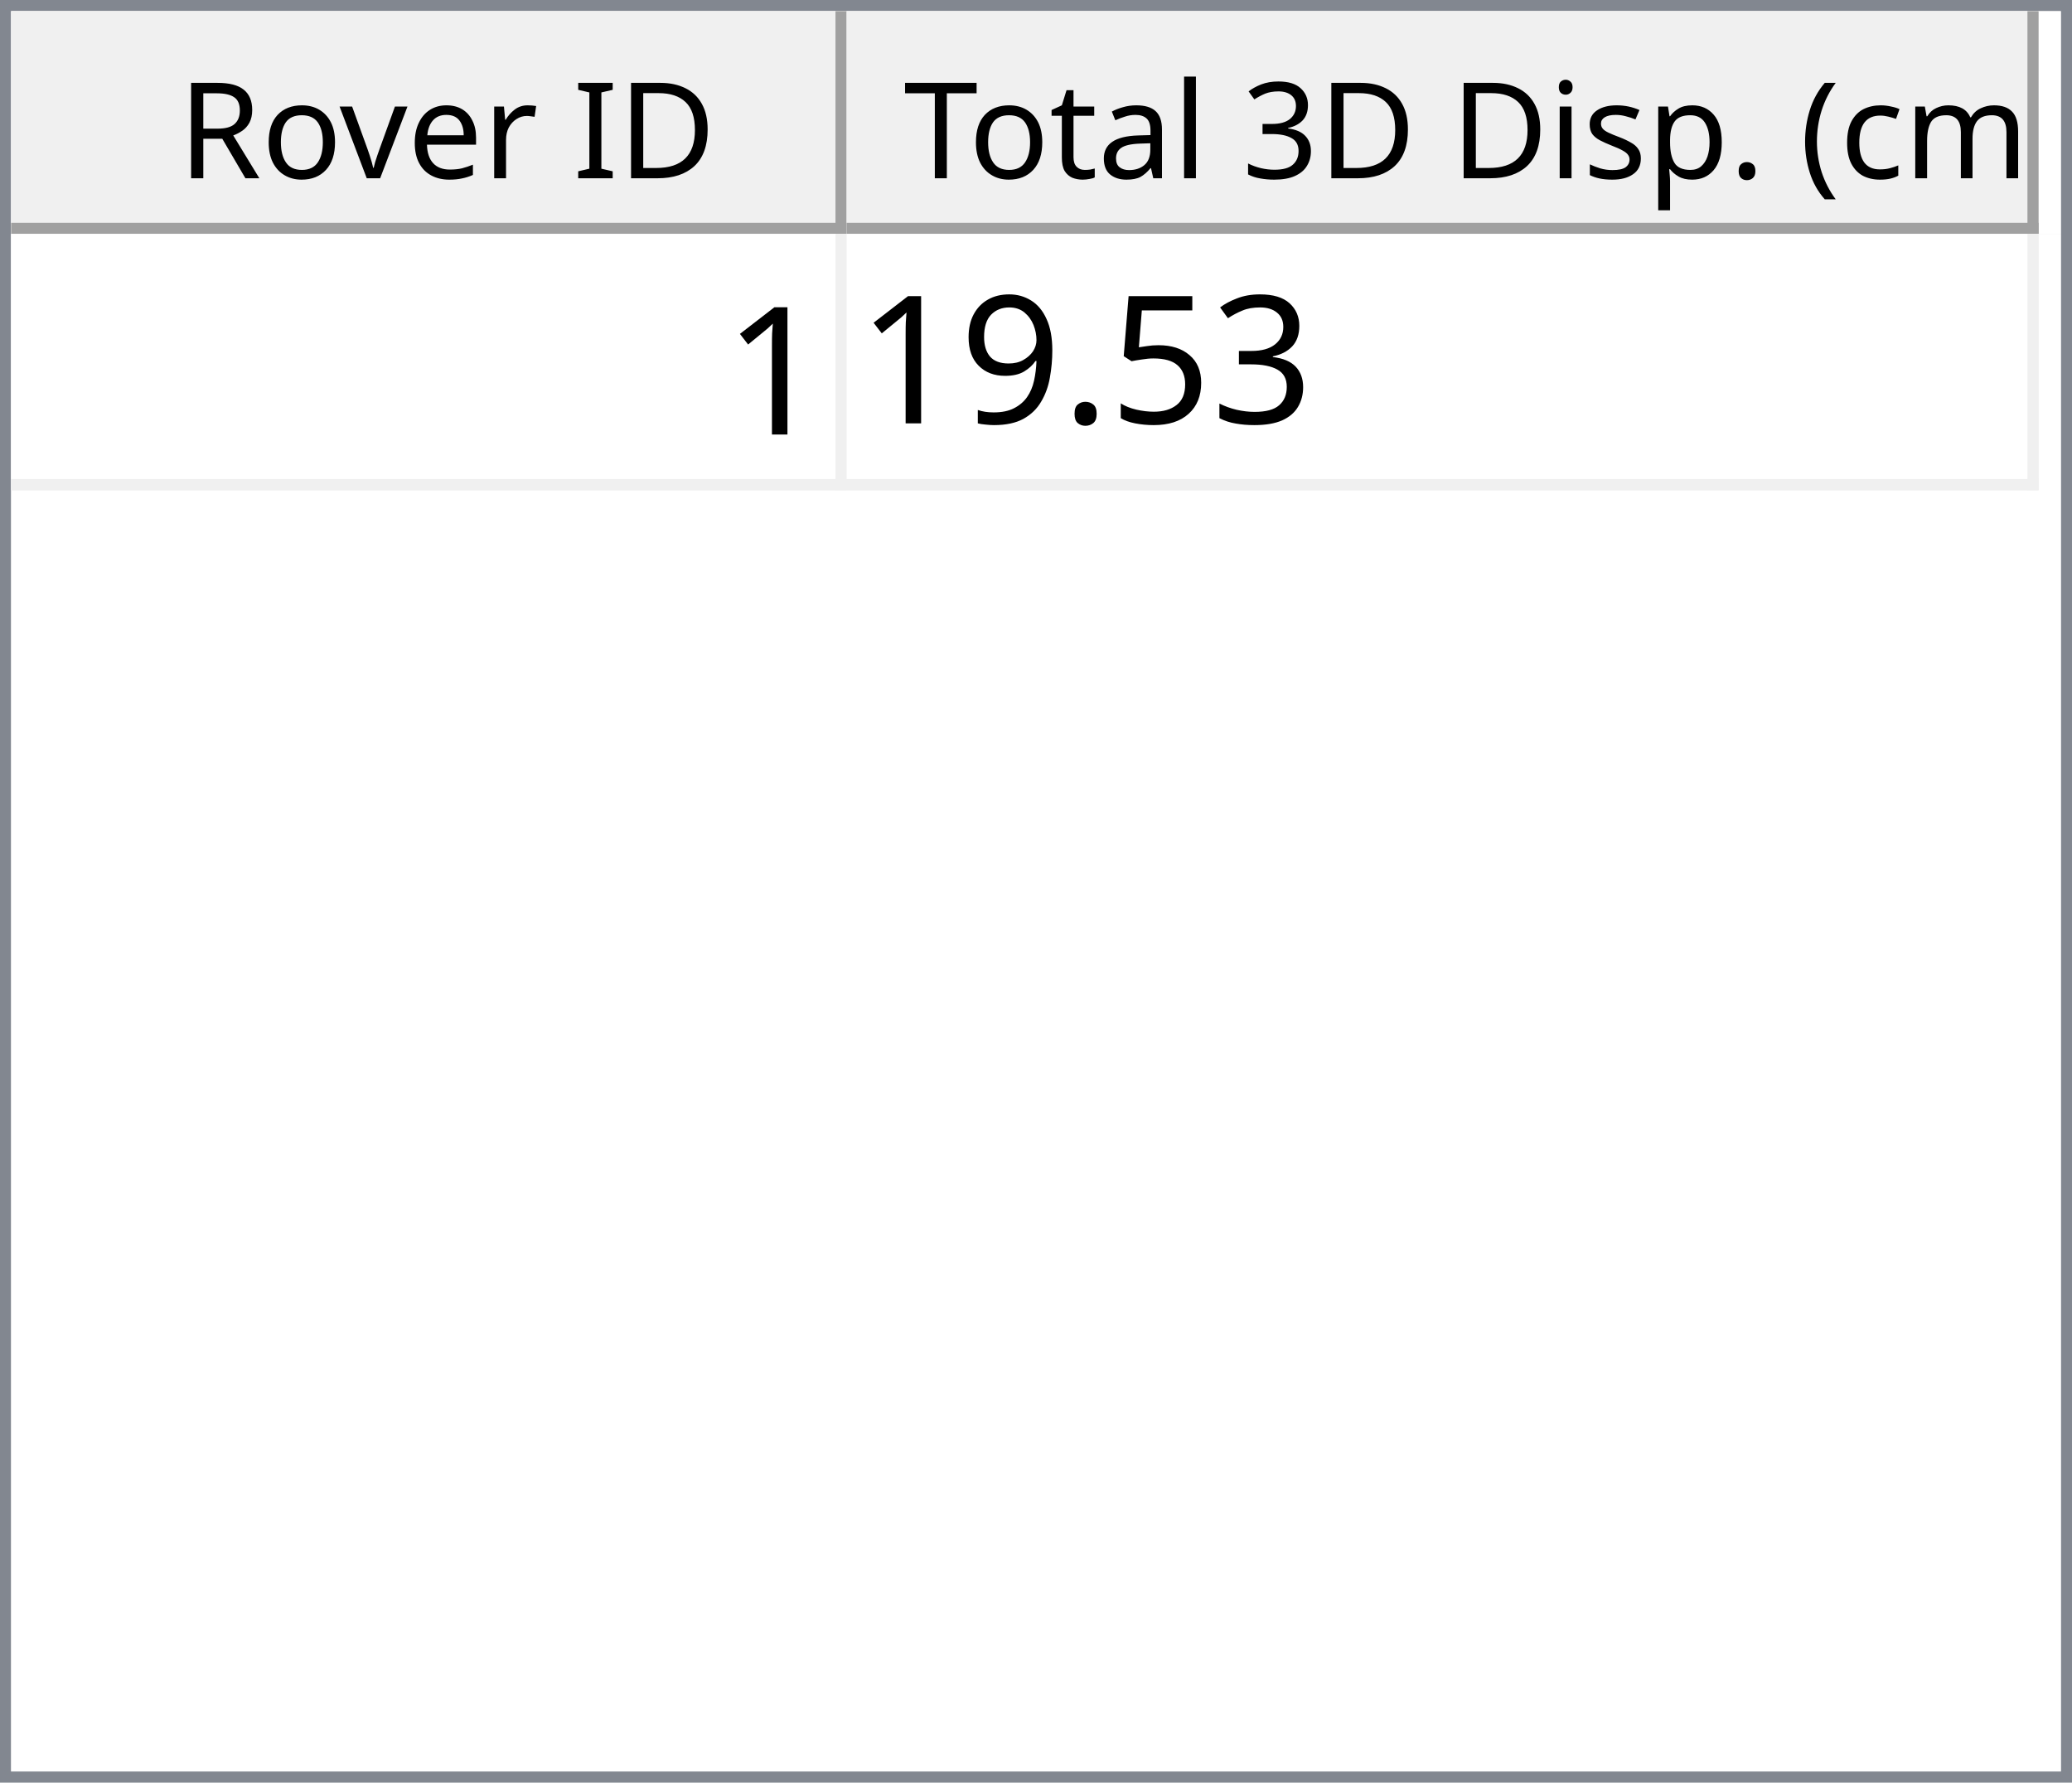
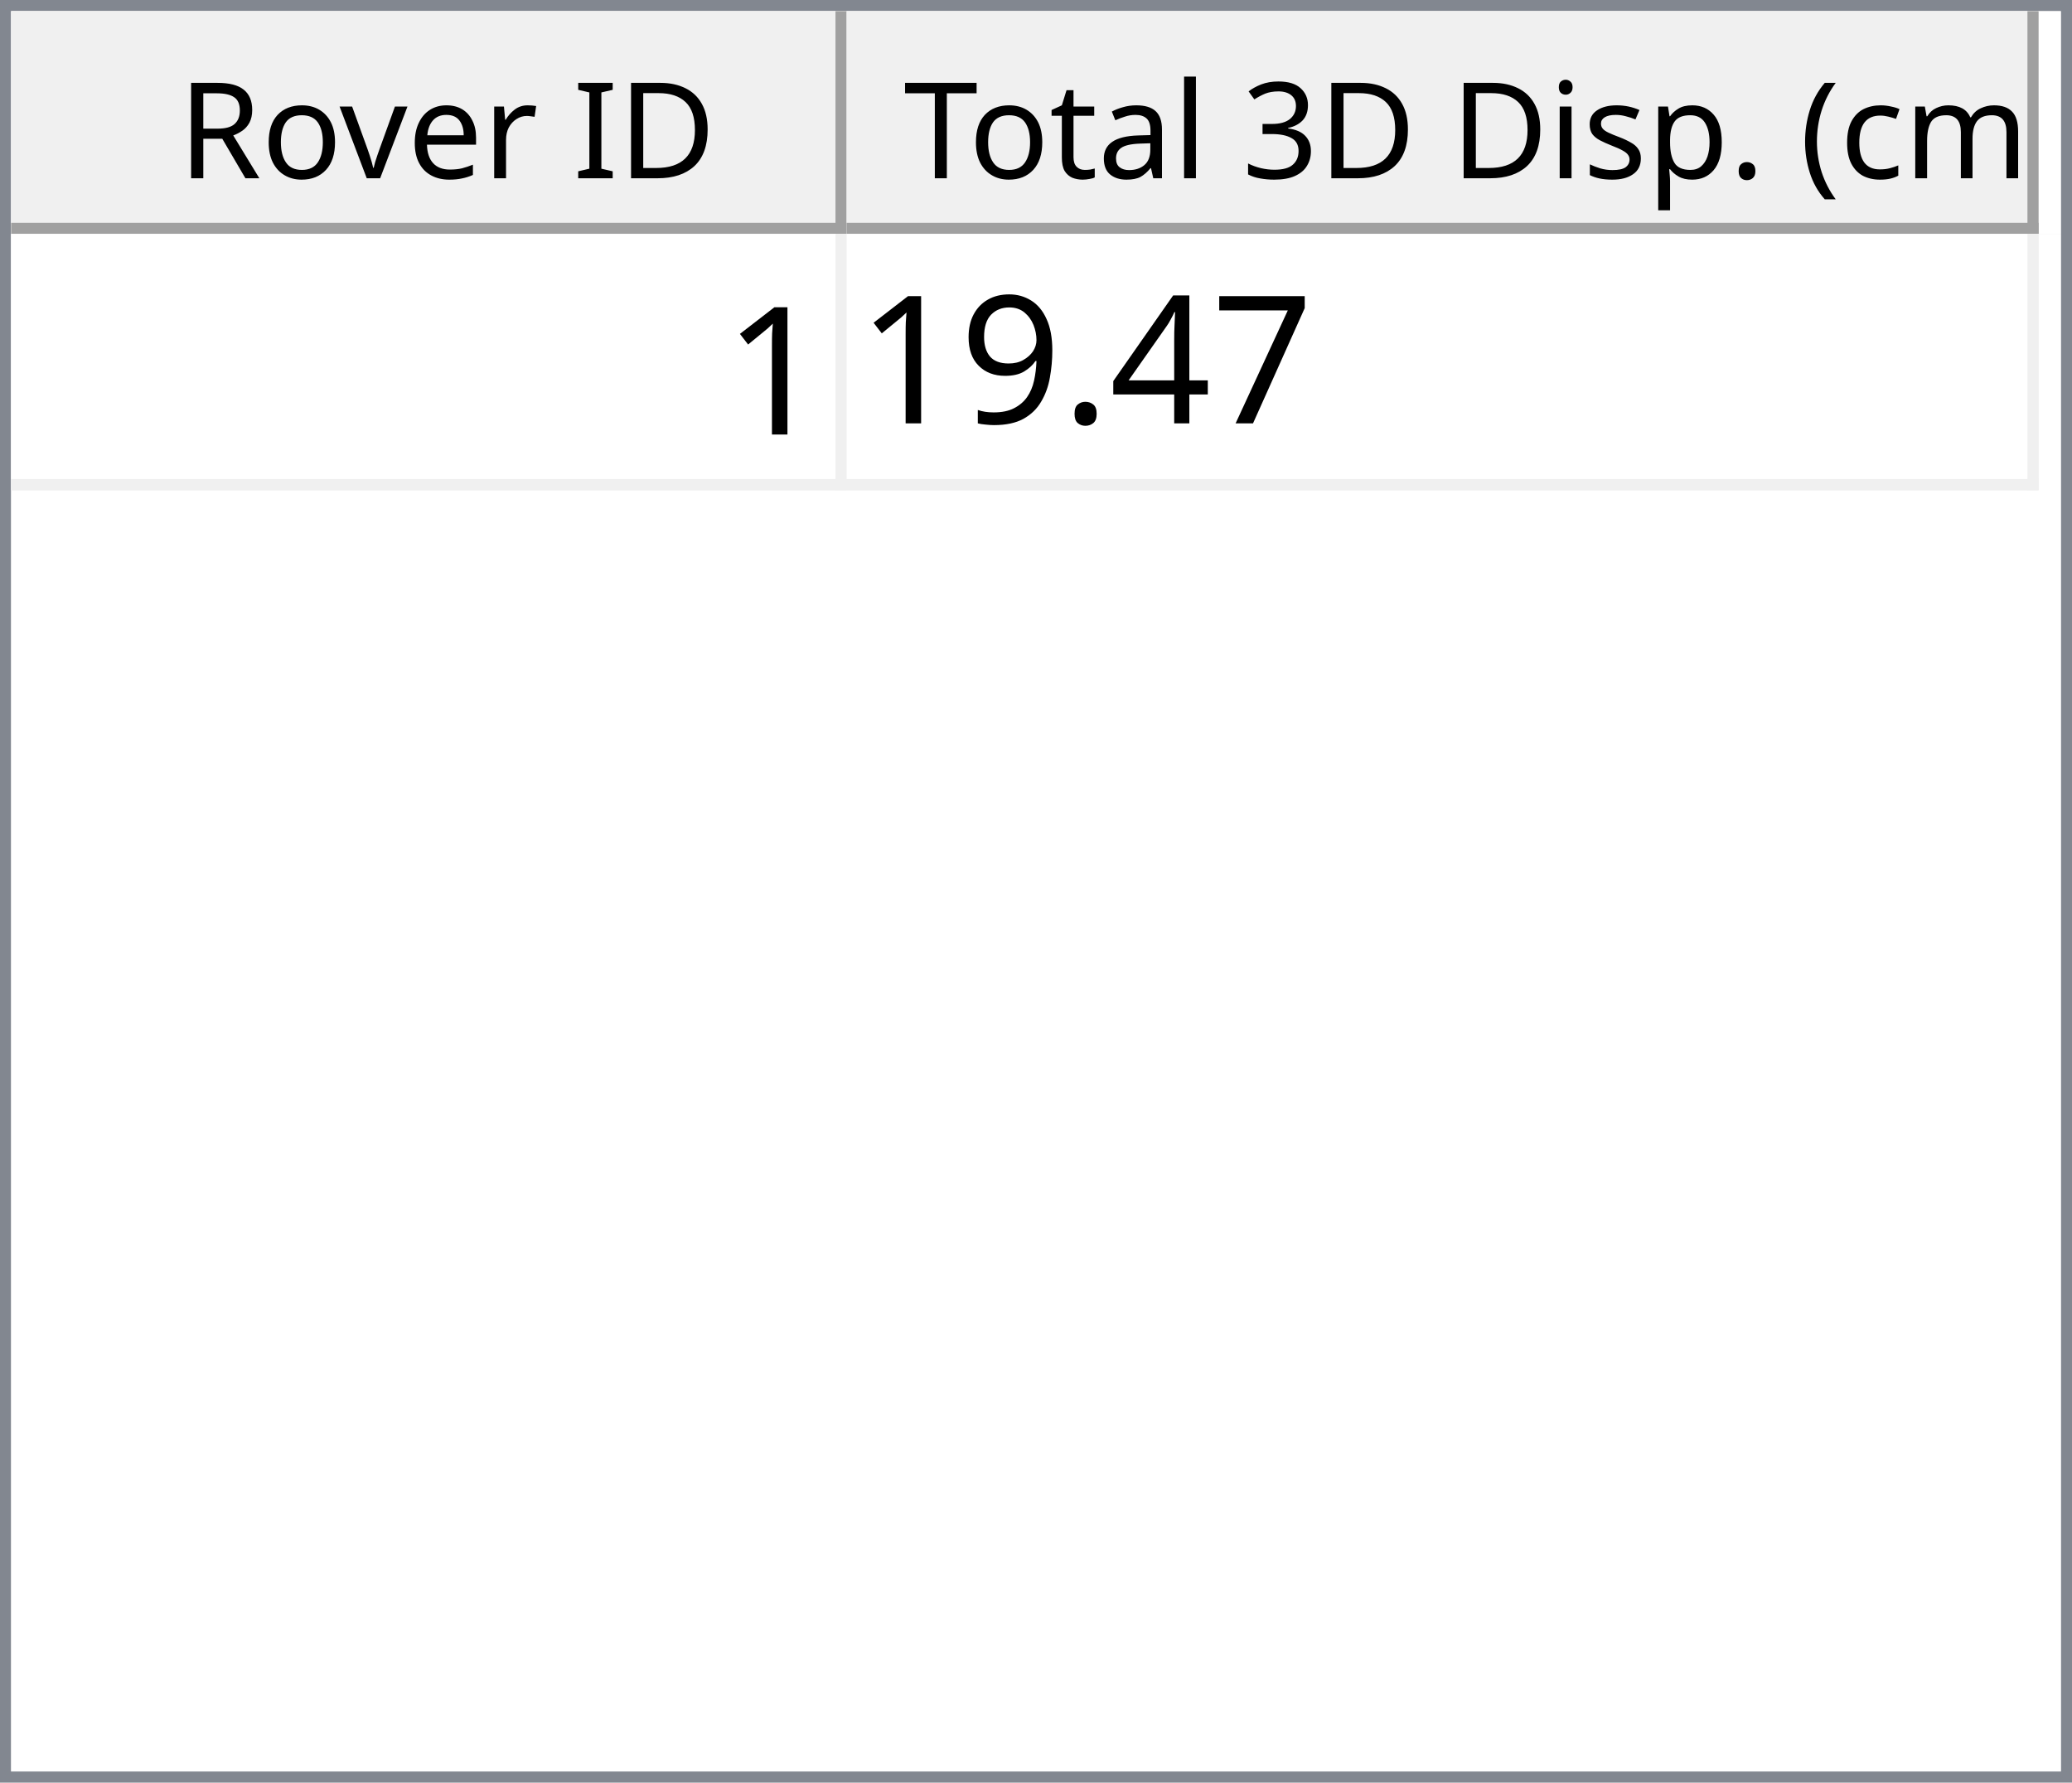
<svg xmlns="http://www.w3.org/2000/svg" style="fill-opacity:1; color-rendering:auto; color-interpolation:auto; text-rendering:auto; stroke:black; stroke-linecap:square; stroke-miterlimit:10; shape-rendering:auto; stroke-opacity:1; fill:black; stroke-dasharray:none; font-weight:normal; stroke-width:1; font-family:'Dialog'; font-style:normal; stroke-linejoin:miter; font-size:12px; stroke-dashoffset:0; image-rendering:auto;" width="186" height="160">
  <defs id="genericDefs" />
  <g>
    <defs id="defs1">
      <clipPath clipPathUnits="userSpaceOnUse" id="clipPath1">
        <path d="M0 0 L186 0 L186 160 L0 160 L0 0 Z" />
      </clipPath>
      <clipPath clipPathUnits="userSpaceOnUse" id="clipPath2">
        <path d="M0 0 L0 160 L186 160 L186 0 Z" />
      </clipPath>
      <clipPath clipPathUnits="userSpaceOnUse" id="clipPath3">
        <path d="M0 0 L0 20 L184 20 L184 0 Z" />
      </clipPath>
      <clipPath clipPathUnits="userSpaceOnUse" id="clipPath4">
        <path d="M0 0 L0 20 L75 20 L75 0 Z" />
      </clipPath>
      <clipPath clipPathUnits="userSpaceOnUse" id="clipPath5">
        <path d="M1 1 L1 19 L74 19 L74 1 Z" />
      </clipPath>
      <clipPath clipPathUnits="userSpaceOnUse" id="clipPath6">
        <path d="M0 0 L0 18 L73 18 L73 0 Z" />
      </clipPath>
      <clipPath clipPathUnits="userSpaceOnUse" id="clipPath7">
        <path d="M-0.5 -0.5 L-0.5 19.5 L74.5 19.5 L74.5 -0.5 Z" />
      </clipPath>
      <clipPath clipPathUnits="userSpaceOnUse" id="clipPath8">
        <path d="M0 0 L0 20 L107 20 L107 0 Z" />
      </clipPath>
      <clipPath clipPathUnits="userSpaceOnUse" id="clipPath9">
        <path d="M1 1 L1 19 L106 19 L106 1 Z" />
      </clipPath>
      <clipPath clipPathUnits="userSpaceOnUse" id="clipPath10">
        <path d="M0 0 L0 18 L105 18 L105 0 Z" />
      </clipPath>
      <clipPath clipPathUnits="userSpaceOnUse" id="clipPath11">
        <path d="M-0.5 -0.5 L-0.5 19.5 L106.5 19.5 L106.5 -0.5 Z" />
      </clipPath>
      <clipPath clipPathUnits="userSpaceOnUse" id="clipPath12">
        <path d="M0 0 L0 138 L184 138 L184 0 Z" />
      </clipPath>
      <clipPath clipPathUnits="userSpaceOnUse" id="clipPath13">
        <path d="M0 0 L0 23 L182 23 L182 0 Z" />
      </clipPath>
      <clipPath clipPathUnits="userSpaceOnUse" id="clipPath14">
        <path d="M-0.5 -0.5 L-0.5 22.5 L181.5 22.5 L181.5 -0.5 Z" />
      </clipPath>
      <clipPath clipPathUnits="userSpaceOnUse" id="clipPath15">
        <path d="M0 0 L0 22 L74 22 L74 0 Z" />
      </clipPath>
      <clipPath clipPathUnits="userSpaceOnUse" id="clipPath16">
        <path d="M0 0 L0 22 L106 22 L106 0 Z" />
      </clipPath>
      <font horiz-adv-x="64.551" id="font1">
        <font-face ascent="107.91" descent="25.098" units-per-em="100" style="font-style:normal; font-family:Segoe UI; font-weight:normal;" />
        <missing-glyph horiz-adv-x="64.551" d="M8.109 0 L8.109 68.266 L56.453 68.266 L56.453 0 L8.109 0 ZM15.328 7.234 L49.219 7.234 L49.219 61.031 L15.328 61.031 L15.328 7.234 Z" />
        <glyph unicode="D" horiz-adv-x="70.117" d="M9.188 0 L9.188 70.016 L28.516 70.016 Q65.531 70.016 65.531 35.891 Q65.531 19.672 55.25 9.836 Q44.969 0 27.734 0 L9.188 0 ZM17.391 62.594 L17.391 7.422 L27.828 7.422 Q41.609 7.422 49.273 14.797 Q56.938 22.172 56.938 35.688 Q56.938 62.594 28.328 62.594 L17.391 62.594 Z" />
        <glyph unicode="I" horiz-adv-x="26.611" d="M17.391 0 L9.188 0 L9.188 70.016 L17.391 70.016 L17.391 0 Z" />
        <glyph unicode=" " horiz-adv-x="27.393" d="" />
        <glyph unicode="r" horiz-adv-x="34.766" d="M34.188 41.891 Q32.078 43.5 28.125 43.5 Q23 43.5 19.555 38.672 Q16.109 33.844 16.109 25.484 L16.109 0 L8.109 0 L8.109 50 L16.109 50 L16.109 39.703 L16.312 39.703 Q18.016 44.969 21.531 47.922 Q25.047 50.875 29.391 50.875 Q32.516 50.875 34.188 50.203 L34.188 41.891 Z" />
        <glyph unicode="e" horiz-adv-x="52.295" d="M48.297 23 L12.984 23 Q13.188 14.656 17.484 10.109 Q21.781 5.562 29.297 5.562 Q37.75 5.562 44.828 11.141 L44.828 3.609 Q38.234 -1.172 27.391 -1.172 Q16.797 -1.172 10.742 5.641 Q4.688 12.453 4.688 24.812 Q4.688 36.469 11.305 43.82 Q17.922 51.172 27.734 51.172 Q37.547 51.172 42.922 44.828 Q48.297 38.484 48.297 27.203 L48.297 23 ZM40.094 29.781 Q40.047 36.719 36.75 40.578 Q33.453 44.438 27.594 44.438 Q21.922 44.438 17.969 40.383 Q14.016 36.328 13.094 29.781 L40.094 29.781 Z" />
        <glyph unicode="v" horiz-adv-x="47.9" d="M47.406 50 L27.484 0 L19.625 0 L0.688 50 L9.469 50 L22.172 13.672 Q23.578 9.672 23.922 6.688 L24.125 6.688 Q24.609 10.453 25.688 13.484 L38.969 50 L47.406 50 Z" />
        <glyph unicode="o" horiz-adv-x="58.594" d="M29 -1.172 Q17.922 -1.172 11.305 5.836 Q4.688 12.844 4.688 24.422 Q4.688 37.016 11.57 44.094 Q18.453 51.172 30.172 51.172 Q41.359 51.172 47.633 44.289 Q53.906 37.406 53.906 25.203 Q53.906 13.234 47.141 6.031 Q40.375 -1.172 29 -1.172 ZM29.594 44.438 Q21.875 44.438 17.383 39.188 Q12.891 33.938 12.891 24.703 Q12.891 15.828 17.43 10.695 Q21.969 5.562 29.594 5.562 Q37.359 5.562 41.531 10.594 Q45.703 15.625 45.703 24.906 Q45.703 34.281 41.531 39.359 Q37.359 44.438 29.594 44.438 Z" />
        <glyph unicode="R" horiz-adv-x="59.814" d="M59.375 0 L49.609 0 L37.891 19.625 Q36.281 22.359 34.766 24.289 Q33.25 26.219 31.664 27.438 Q30.078 28.656 28.25 29.219 Q26.422 29.781 24.125 29.781 L17.391 29.781 L17.391 0 L9.188 0 L9.188 70.016 L30.078 70.016 Q34.672 70.016 38.555 68.867 Q42.438 67.719 45.289 65.375 Q48.141 63.031 49.758 59.547 Q51.375 56.062 51.375 51.375 Q51.375 47.703 50.273 44.656 Q49.172 41.609 47.148 39.211 Q45.125 36.812 42.266 35.133 Q39.406 33.453 35.844 32.516 L35.844 32.328 Q37.594 31.547 38.891 30.547 Q40.188 29.547 41.359 28.18 Q42.531 26.812 43.68 25.078 Q44.828 23.344 46.234 21.047 L59.375 0 ZM17.391 62.594 L17.391 37.203 L28.516 37.203 Q31.594 37.203 34.203 38.133 Q36.812 39.062 38.719 40.797 Q40.625 42.531 41.703 45.047 Q42.781 47.562 42.781 50.688 Q42.781 56.297 39.141 59.445 Q35.5 62.594 28.609 62.594 L17.391 62.594 Z" />
        <glyph unicode=")" horiz-adv-x="30.176" d="M8.297 -15.922 L1.172 -15.922 Q16.406 2.344 16.406 26.812 Q16.406 51.469 1.078 70.016 L8.297 70.016 Q23.531 52.156 23.531 26.703 Q23.531 1.375 8.297 -15.922 Z" />
        <glyph unicode="m" horiz-adv-x="86.133" d="M79.109 0 L71.094 0 L71.094 28.719 Q71.094 37.016 68.531 40.727 Q65.969 44.438 59.906 44.438 Q54.781 44.438 51.195 39.75 Q47.609 35.062 47.609 28.516 L47.609 0 L39.594 0 L39.594 29.688 Q39.594 44.438 28.219 44.438 Q22.953 44.438 19.531 40.016 Q16.109 35.594 16.109 28.516 L16.109 0 L8.109 0 L8.109 50 L16.109 50 L16.109 42.094 L16.312 42.094 Q21.625 51.172 31.844 51.172 Q36.969 51.172 40.773 48.312 Q44.578 45.453 46 40.828 Q51.562 51.172 62.594 51.172 Q79.109 51.172 79.109 30.812 L79.109 0 Z" />
        <glyph unicode="c" horiz-adv-x="46.191" d="M42.188 2.297 Q36.422 -1.172 28.516 -1.172 Q17.828 -1.172 11.258 5.789 Q4.688 12.75 4.688 23.828 Q4.688 36.188 11.766 43.68 Q18.844 51.172 30.672 51.172 Q37.25 51.172 42.281 48.734 L42.281 40.531 Q36.719 44.438 30.375 44.438 Q22.703 44.438 17.797 38.945 Q12.891 33.453 12.891 24.516 Q12.891 15.719 17.508 10.641 Q22.125 5.562 29.891 5.562 Q36.422 5.562 42.188 9.906 L42.188 2.297 Z" />
        <glyph unicode="(" horiz-adv-x="30.176" d="M29.109 -15.922 L21.969 -15.922 Q6.844 1.375 6.844 26.703 Q6.844 52.156 21.969 70.016 L29.203 70.016 Q13.875 51.469 13.875 26.812 Q13.875 2.344 29.109 -15.922 Z" />
        <glyph unicode="." horiz-adv-x="21.68" d="M10.891 -1.078 Q8.641 -1.078 7.055 0.539 Q5.469 2.156 5.469 4.391 Q5.469 6.641 7.055 8.273 Q8.641 9.906 10.891 9.906 Q13.188 9.906 14.797 8.273 Q16.406 6.641 16.406 4.391 Q16.406 2.156 14.797 0.539 Q13.188 -1.078 10.891 -1.078 Z" />
        <glyph unicode="p" horiz-adv-x="58.789" d="M16.312 7.234 L16.109 7.234 L16.109 -23 L8.109 -23 L8.109 50 L16.109 50 L16.109 41.219 L16.312 41.219 Q22.219 51.172 33.594 51.172 Q43.266 51.172 48.688 44.461 Q54.109 37.75 54.109 26.469 Q54.109 13.922 48 6.375 Q41.891 -1.172 31.297 -1.172 Q21.578 -1.172 16.312 7.234 ZM16.109 27.391 L16.109 20.406 Q16.109 14.203 20.141 9.883 Q24.172 5.562 30.375 5.562 Q37.641 5.562 41.773 11.133 Q45.906 16.703 45.906 26.609 Q45.906 34.969 42.047 39.703 Q38.188 44.438 31.594 44.438 Q24.609 44.438 20.359 39.578 Q16.109 34.719 16.109 27.391 Z" />
        <glyph unicode="s" horiz-adv-x="42.432" d="M5.078 1.812 L5.078 10.406 Q11.625 5.562 19.484 5.562 Q30.031 5.562 30.031 12.594 Q30.031 14.594 29.125 15.992 Q28.219 17.391 26.68 18.461 Q25.141 19.531 23.07 20.383 Q21 21.234 18.609 22.172 Q15.281 23.484 12.766 24.828 Q10.25 26.172 8.57 27.859 Q6.891 29.547 6.031 31.695 Q5.172 33.844 5.172 36.719 Q5.172 40.234 6.789 42.945 Q8.406 45.656 11.086 47.484 Q13.766 49.312 17.211 50.242 Q20.656 51.172 24.312 51.172 Q30.812 51.172 35.938 48.922 L35.938 40.828 Q30.422 44.438 23.25 44.438 Q21 44.438 19.195 43.922 Q17.391 43.406 16.094 42.477 Q14.797 41.547 14.086 40.258 Q13.375 38.969 13.375 37.406 Q13.375 35.453 14.086 34.133 Q14.797 32.812 16.164 31.789 Q17.531 30.766 19.484 29.938 Q21.438 29.109 23.922 28.125 Q27.25 26.859 29.883 25.516 Q32.516 24.172 34.375 22.484 Q36.234 20.797 37.234 18.602 Q38.234 16.406 38.234 13.375 Q38.234 9.672 36.602 6.938 Q34.969 4.203 32.234 2.398 Q29.5 0.594 25.93 -0.289 Q22.359 -1.172 18.453 -1.172 Q10.75 -1.172 5.078 1.812 Z" />
        <glyph unicode="i" horiz-adv-x="24.219" d="M12.203 62.703 Q10.062 62.703 8.547 64.164 Q7.031 65.625 7.031 67.875 Q7.031 70.125 8.547 71.609 Q10.062 73.094 12.203 73.094 Q14.406 73.094 15.945 71.609 Q17.484 70.125 17.484 67.875 Q17.484 65.719 15.945 64.211 Q14.406 62.703 12.203 62.703 ZM16.109 0 L8.109 0 L8.109 50 L16.109 50 L16.109 0 Z" />
        <glyph unicode="3" horiz-adv-x="53.906" d="M46.531 19.828 Q46.531 15.094 44.75 11.211 Q42.969 7.328 39.719 4.57 Q36.469 1.812 31.93 0.297 Q27.391 -1.219 21.922 -1.219 Q11.922 -1.219 6 2.594 L6 11.188 Q13.094 5.609 22.219 5.609 Q25.875 5.609 28.828 6.539 Q31.781 7.469 33.906 9.227 Q36.031 10.984 37.18 13.477 Q38.328 15.969 38.328 19.094 Q38.328 32.812 18.797 32.812 L12.984 32.812 L12.984 39.594 L18.5 39.594 Q35.797 39.594 35.797 52.484 Q35.797 64.406 22.609 64.406 Q15.188 64.406 8.688 59.422 L8.688 67.188 Q15.375 71.188 24.609 71.188 Q29 71.188 32.57 69.969 Q36.141 68.75 38.68 66.555 Q41.219 64.359 42.609 61.281 Q44 58.203 44 54.5 Q44 40.672 30.031 36.719 L30.031 36.531 Q33.594 36.141 36.625 34.797 Q39.656 33.453 41.852 31.305 Q44.047 29.156 45.289 26.25 Q46.531 23.344 46.531 19.828 Z" />
        <glyph unicode="l" horiz-adv-x="24.219" d="M16.109 0 L8.109 0 L8.109 74.031 L16.109 74.031 L16.109 0 Z" />
        <glyph unicode="a" horiz-adv-x="50.879" d="M43.891 0 L35.891 0 L35.891 7.812 L35.688 7.812 Q30.469 -1.172 20.312 -1.172 Q12.844 -1.172 8.617 2.781 Q4.391 6.734 4.391 13.281 Q4.391 27.297 20.906 29.594 L35.891 31.688 Q35.891 44.438 25.594 44.438 Q16.547 44.438 9.281 38.281 L9.281 46.484 Q16.656 51.172 26.266 51.172 Q43.891 51.172 43.891 32.516 L43.891 0 ZM35.891 25.297 L23.828 23.641 Q18.266 22.859 15.43 20.875 Q12.594 18.891 12.594 13.875 Q12.594 10.203 15.211 7.883 Q17.828 5.562 22.172 5.562 Q28.125 5.562 32.008 9.742 Q35.891 13.922 35.891 20.312 L35.891 25.297 Z" />
        <glyph unicode="t" horiz-adv-x="33.887" d="M31.297 0.484 Q28.469 -1.078 23.828 -1.078 Q10.688 -1.078 10.688 13.578 L10.688 43.172 L2.094 43.172 L2.094 50 L10.688 50 L10.688 62.203 L18.703 64.797 L18.703 50 L31.297 50 L31.297 43.172 L18.703 43.172 L18.703 14.984 Q18.703 9.969 20.414 7.82 Q22.125 5.672 26.078 5.672 Q29.109 5.672 31.297 7.328 L31.297 0.484 Z" />
        <glyph unicode="T" horiz-adv-x="52.393" d="M50.594 62.594 L30.375 62.594 L30.375 0 L22.172 0 L22.172 62.594 L2 62.594 L2 70.016 L50.594 70.016 L50.594 62.594 Z" />
      </font>
      <font horiz-adv-x="75.0" id="font2">
        <font-face ascent="100.537" descent="21.973" units-per-em="100" style="font-style:normal; font-family:sans-serif; font-weight:normal;" />
        <missing-glyph horiz-adv-x="75.0" d="M12.5 0 L12.5 62.5 L62.5 62.5 L62.5 0 L12.5 0 ZM14.062 1.562 L60.938 1.562 L60.938 60.938 L14.062 60.938 L14.062 1.562 Z" />
        <glyph unicode="1" horiz-adv-x="55.615" d="M37.25 0 L28.469 0 L28.469 56 Q25.297 52.984 20.141 49.953 Q14.984 46.922 10.891 45.406 L10.891 53.906 Q18.266 57.375 23.781 62.305 Q29.297 67.234 31.594 71.875 L37.25 71.875 L37.25 0 Z" />
-         <glyph unicode="3" horiz-adv-x="55.615" d="M4.203 18.891 L12.984 20.062 Q14.5 12.594 18.141 9.297 Q21.781 6 27 6 Q33.203 6 37.477 10.297 Q41.75 14.594 41.75 20.953 Q41.75 27 37.797 30.93 Q33.844 34.859 27.734 34.859 Q25.25 34.859 21.531 33.891 L22.516 41.609 Q23.391 41.5 23.922 41.5 Q29.547 41.5 34.039 44.43 Q38.531 47.359 38.531 53.469 Q38.531 58.297 35.258 61.477 Q31.984 64.656 26.812 64.656 Q21.688 64.656 18.266 61.43 Q14.844 58.203 13.875 51.766 L5.078 53.328 Q6.688 62.156 12.398 67.016 Q18.109 71.875 26.609 71.875 Q32.469 71.875 37.398 69.359 Q42.328 66.844 44.945 62.5 Q47.562 58.156 47.562 53.266 Q47.562 48.641 45.07 44.828 Q42.578 41.016 37.703 38.766 Q44.047 37.312 47.562 32.695 Q51.078 28.078 51.078 21.141 Q51.078 11.766 44.242 5.25 Q37.406 -1.266 26.953 -1.266 Q17.531 -1.266 11.305 4.352 Q5.078 9.969 4.203 18.891 Z" />
-         <glyph unicode="5" horiz-adv-x="55.615" d="M4.156 18.75 L13.375 19.531 Q14.406 12.797 18.141 9.398 Q21.875 6 27.156 6 Q33.5 6 37.891 10.789 Q42.281 15.578 42.281 23.484 Q42.281 31 38.062 35.352 Q33.844 39.703 27 39.703 Q22.75 39.703 19.336 37.773 Q15.922 35.844 13.969 32.766 L5.719 33.844 L12.641 70.609 L48.25 70.609 L48.25 62.203 L19.672 62.203 L15.828 42.969 Q22.266 47.469 29.344 47.469 Q38.719 47.469 45.164 40.969 Q51.609 34.469 51.609 24.266 Q51.609 14.547 45.953 7.469 Q39.062 -1.219 27.156 -1.219 Q17.391 -1.219 11.211 4.25 Q5.031 9.719 4.156 18.75 Z" />
+         <glyph unicode="7" horiz-adv-x="55.615" d="M4.734 62.203 L4.734 70.656 L51.078 70.656 L51.078 63.812 Q44.234 56.547 37.523 44.484 Q30.812 32.422 27.156 19.672 Q24.516 10.688 23.781 0 L14.75 0 Q14.891 8.453 18.062 20.414 Q21.234 32.375 27.172 43.484 Q33.109 54.594 39.797 62.203 L4.734 62.203 Z" />
+         <glyph unicode="4" horiz-adv-x="55.615" d="M32.328 0 L32.328 17.141 L1.266 17.141 L1.266 25.203 L33.938 71.578 L41.109 71.578 L41.109 25.203 L50.781 25.203 L50.781 17.141 L41.109 17.141 L41.109 0 L32.328 0 ZM32.328 25.203 L32.328 57.469 L9.906 25.203 L32.328 25.203 Z" />
        <glyph unicode="." horiz-adv-x="27.783" d="M9.078 0 L9.078 10.016 L19.094 10.016 L19.094 0 L9.078 0 Z" />
        <glyph unicode="9" horiz-adv-x="55.615" d="M5.469 16.547 L13.922 17.328 Q14.984 11.375 18.016 8.688 Q21.047 6 25.781 6 Q29.828 6 32.883 7.859 Q35.938 9.719 37.891 12.82 Q39.844 15.922 41.164 21.195 Q42.484 26.469 42.484 31.938 Q42.484 32.516 42.438 33.688 Q39.797 29.5 35.234 26.883 Q30.672 24.266 25.344 24.266 Q16.453 24.266 10.305 30.711 Q4.156 37.156 4.156 47.703 Q4.156 58.594 10.578 65.234 Q17 71.875 26.656 71.875 Q33.641 71.875 39.43 68.117 Q45.219 64.359 48.219 57.398 Q51.219 50.438 51.219 37.25 Q51.219 23.531 48.242 15.406 Q45.266 7.281 39.383 3.031 Q33.5 -1.219 25.594 -1.219 Q17.188 -1.219 11.867 3.445 Q6.547 8.109 5.469 16.547 ZM41.453 48.141 Q41.453 55.719 37.43 60.156 Q33.406 64.594 27.734 64.594 Q21.875 64.594 17.531 59.812 Q13.188 55.031 13.188 47.406 Q13.188 40.578 17.312 36.305 Q21.438 32.031 27.484 32.031 Q33.594 32.031 37.523 36.305 Q41.453 40.578 41.453 48.141 Z" />
      </font>
    </defs>
    <g style="fill:white; stroke:white;">
      <rect x="0" y="0" width="186" style="clip-path:url(#clipPath1); stroke:none;" height="160" />
    </g>
    <g style="fill:white; text-rendering:optimizeSpeed; color-rendering:optimizeSpeed; image-rendering:optimizeSpeed; shape-rendering:crispEdges; stroke:white; color-interpolation:sRGB;">
      <rect x="0" width="186" height="160" y="0" style="stroke:none;" />
      <path style="stroke:none;" d="M0 160 L186 160 L186 0 L0 0 Z" />
    </g>
    <g style="fill:rgb(240,240,240); font-family:'Segoe UI'; stroke:rgb(240,240,240);">
      <rect x="0" y="0" width="186" style="clip-path:url(#clipPath2); stroke:none;" height="160" />
    </g>
    <g style="fill:rgb(130,135,144); font-family:'Segoe UI'; stroke:rgb(130,135,144);">
      <path d="M0 0 L186 0 L186 160 L0 160 L0 0 ZM1 1 L185 1 L185 159 L1 159 L1 1 Z" style="fill-rule:evenodd; clip-path:url(#clipPath2); stroke:none;" />
    </g>
    <g style="fill:white; font-family:'Segoe UI'; stroke:white;" transform="translate(1,1)">
      <rect x="0" y="0" width="184" style="clip-path:url(#clipPath3); stroke:none;" height="20" />
    </g>
    <g style="fill:rgb(240,240,240); font-family:'Segoe UI'; stroke:rgb(240,240,240);" transform="translate(1,1)">
      <rect x="0" y="0" width="75" style="clip-path:url(#clipPath4); stroke:none;" height="20" />
    </g>
    <g style="font-family:'Segoe UI';" transform="translate(2,2)">
      <text x="14" xml:space="preserve" y="14" style="clip-path:url(#clipPath6); stroke:none;">Rover ID</text>
    </g>
    <g style="fill:rgb(160,160,160); font-family:'Segoe UI'; stroke:rgb(160,160,160); stroke-linejoin:bevel;" transform="translate(1.5,1.5)">
      <line x1="74" x2="74" y1="0" style="fill:none; clip-path:url(#clipPath7);" y2="19" />
    </g>
    <g style="fill:rgb(160,160,160); font-family:'Segoe UI'; stroke:rgb(160,160,160); stroke-linejoin:bevel;" transform="matrix(1,0,0,1,1,1) translate(0.5,0.5)">
      <line x1="0" x2="74" y1="19" style="fill:none; clip-path:url(#clipPath7);" y2="19" />
    </g>
    <g style="fill:rgb(240,240,240); font-family:'Segoe UI'; stroke:rgb(240,240,240);" transform="translate(76,1)">
      <rect x="0" y="0" width="107" style="clip-path:url(#clipPath8); stroke:none;" height="20" />
    </g>
    <g style="font-family:'Segoe UI';" transform="translate(77,2)">
      <text x="1" xml:space="preserve" y="14" style="clip-path:url(#clipPath10); stroke:none;"> Total 3D Disp. (cm)</text>
    </g>
    <g style="fill:rgb(160,160,160); font-family:'Segoe UI'; stroke:rgb(160,160,160); stroke-linejoin:bevel;" transform="translate(76.5,1.5)">
      <line x1="106" x2="106" y1="0" style="fill:none; clip-path:url(#clipPath11);" y2="19" />
    </g>
    <g style="fill:rgb(160,160,160); font-family:'Segoe UI'; stroke:rgb(160,160,160); stroke-linejoin:bevel;" transform="matrix(1,0,0,1,76,1) translate(0.5,0.5)">
      <line x1="0" x2="106" y1="19" style="fill:none; clip-path:url(#clipPath11);" y2="19" />
    </g>
    <g style="fill:white; font-family:'Segoe UI'; stroke:white;" transform="translate(1,21)">
      <rect x="0" y="0" width="184" style="clip-path:url(#clipPath12); stroke:none;" height="138" />
    </g>
    <g style="fill:rgb(240,240,240); font-size:16px; font-family:sans-serif; stroke:rgb(240,240,240);" transform="translate(1,21)">
      <rect x="0" y="0" width="182" style="clip-path:url(#clipPath13); stroke:none;" height="23" />
      <line transform="translate(0.5,0.5)" x1="0" x2="181" y1="22" style="clip-path:url(#clipPath14); fill:none; stroke-linejoin:bevel;" y2="22" />
    </g>
    <g transform="matrix(1,0,0,1,1,21) translate(0.5,0.5)" style="fill:rgb(240,240,240); font-size:16px; font-family:sans-serif; stroke:rgb(240,240,240); stroke-linejoin:bevel;">
      <line x1="74" x2="74" y1="0" style="fill:none; clip-path:url(#clipPath14);" y2="22" />
    </g>
    <g transform="matrix(1,0,0,1,1,21) translate(0.5,0.5)" style="fill:rgb(240,240,240); font-size:16px; font-family:sans-serif; stroke:rgb(240,240,240); stroke-linejoin:bevel;">
      <line x1="181" x2="181" y1="0" style="fill:none; clip-path:url(#clipPath14);" y2="22" />
    </g>
    <g style="fill:white; font-size:16px; font-family:sans-serif; stroke:white;" transform="matrix(1,0,0,1,1,21)">
      <rect x="0" y="0" width="74" style="clip-path:url(#clipPath15); stroke:none;" height="22" />
      <text x="64" y="18" style="fill:black; clip-path:url(#clipPath15); stroke:none;" xml:space="preserve">1</text>
    </g>
    <g style="fill:white; font-size:16px; font-family:sans-serif; stroke:white;" transform="matrix(1,0,0,1,1,21) translate(75,0)">
      <rect x="0" y="0" width="106" style="clip-path:url(#clipPath16); stroke:none;" height="22" />
-       <text x="1" y="17" style="fill:black; clip-path:url(#clipPath16); stroke:none;" xml:space="preserve">19.53</text>
+       <text x="1" y="17" style="fill:black; clip-path:url(#clipPath16); stroke:none;" xml:space="preserve">19.47</text>
    </g>
  </g>
</svg>
